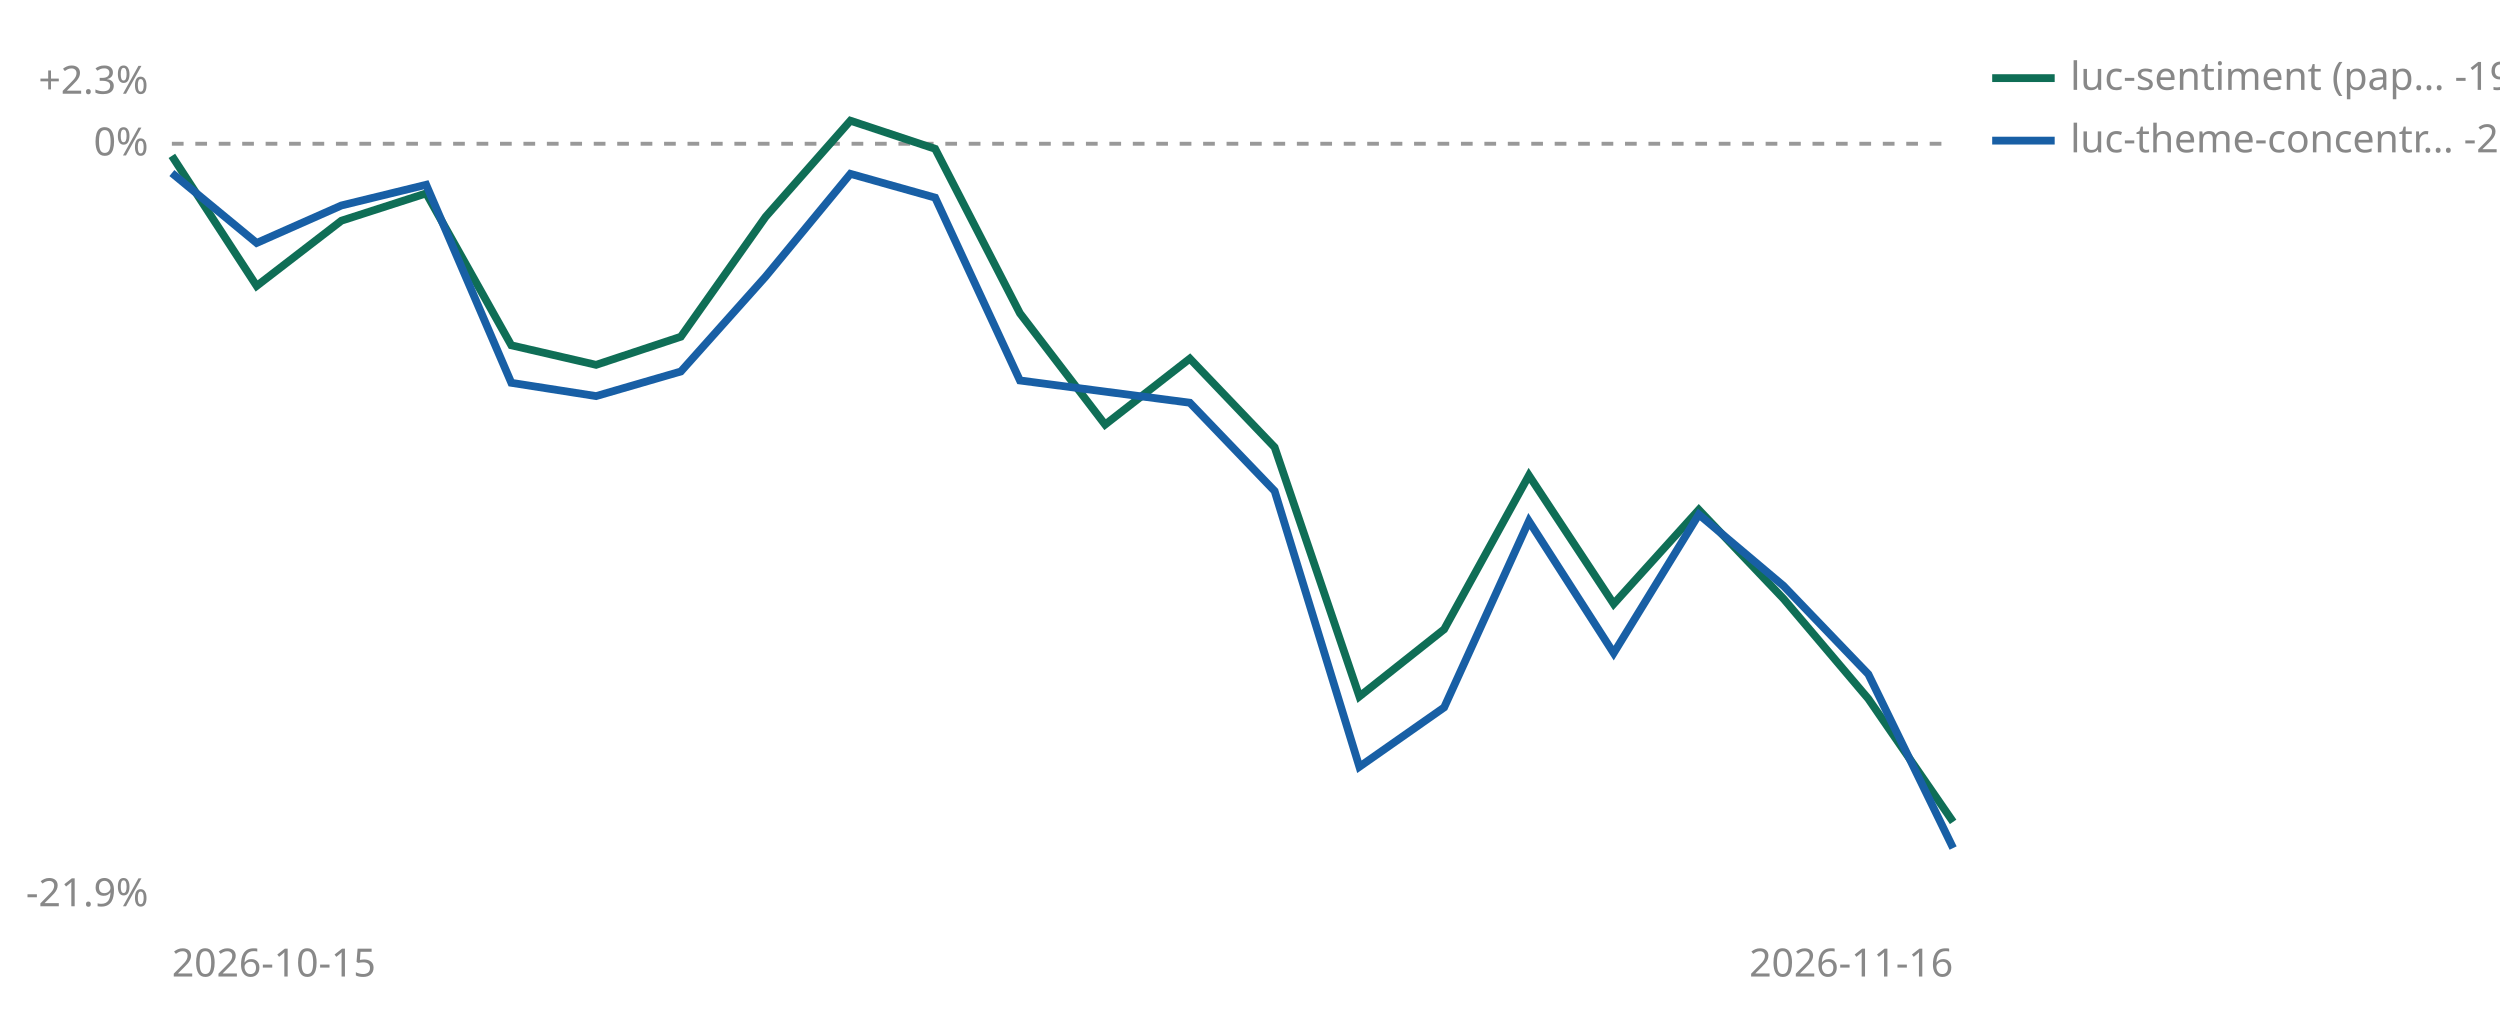
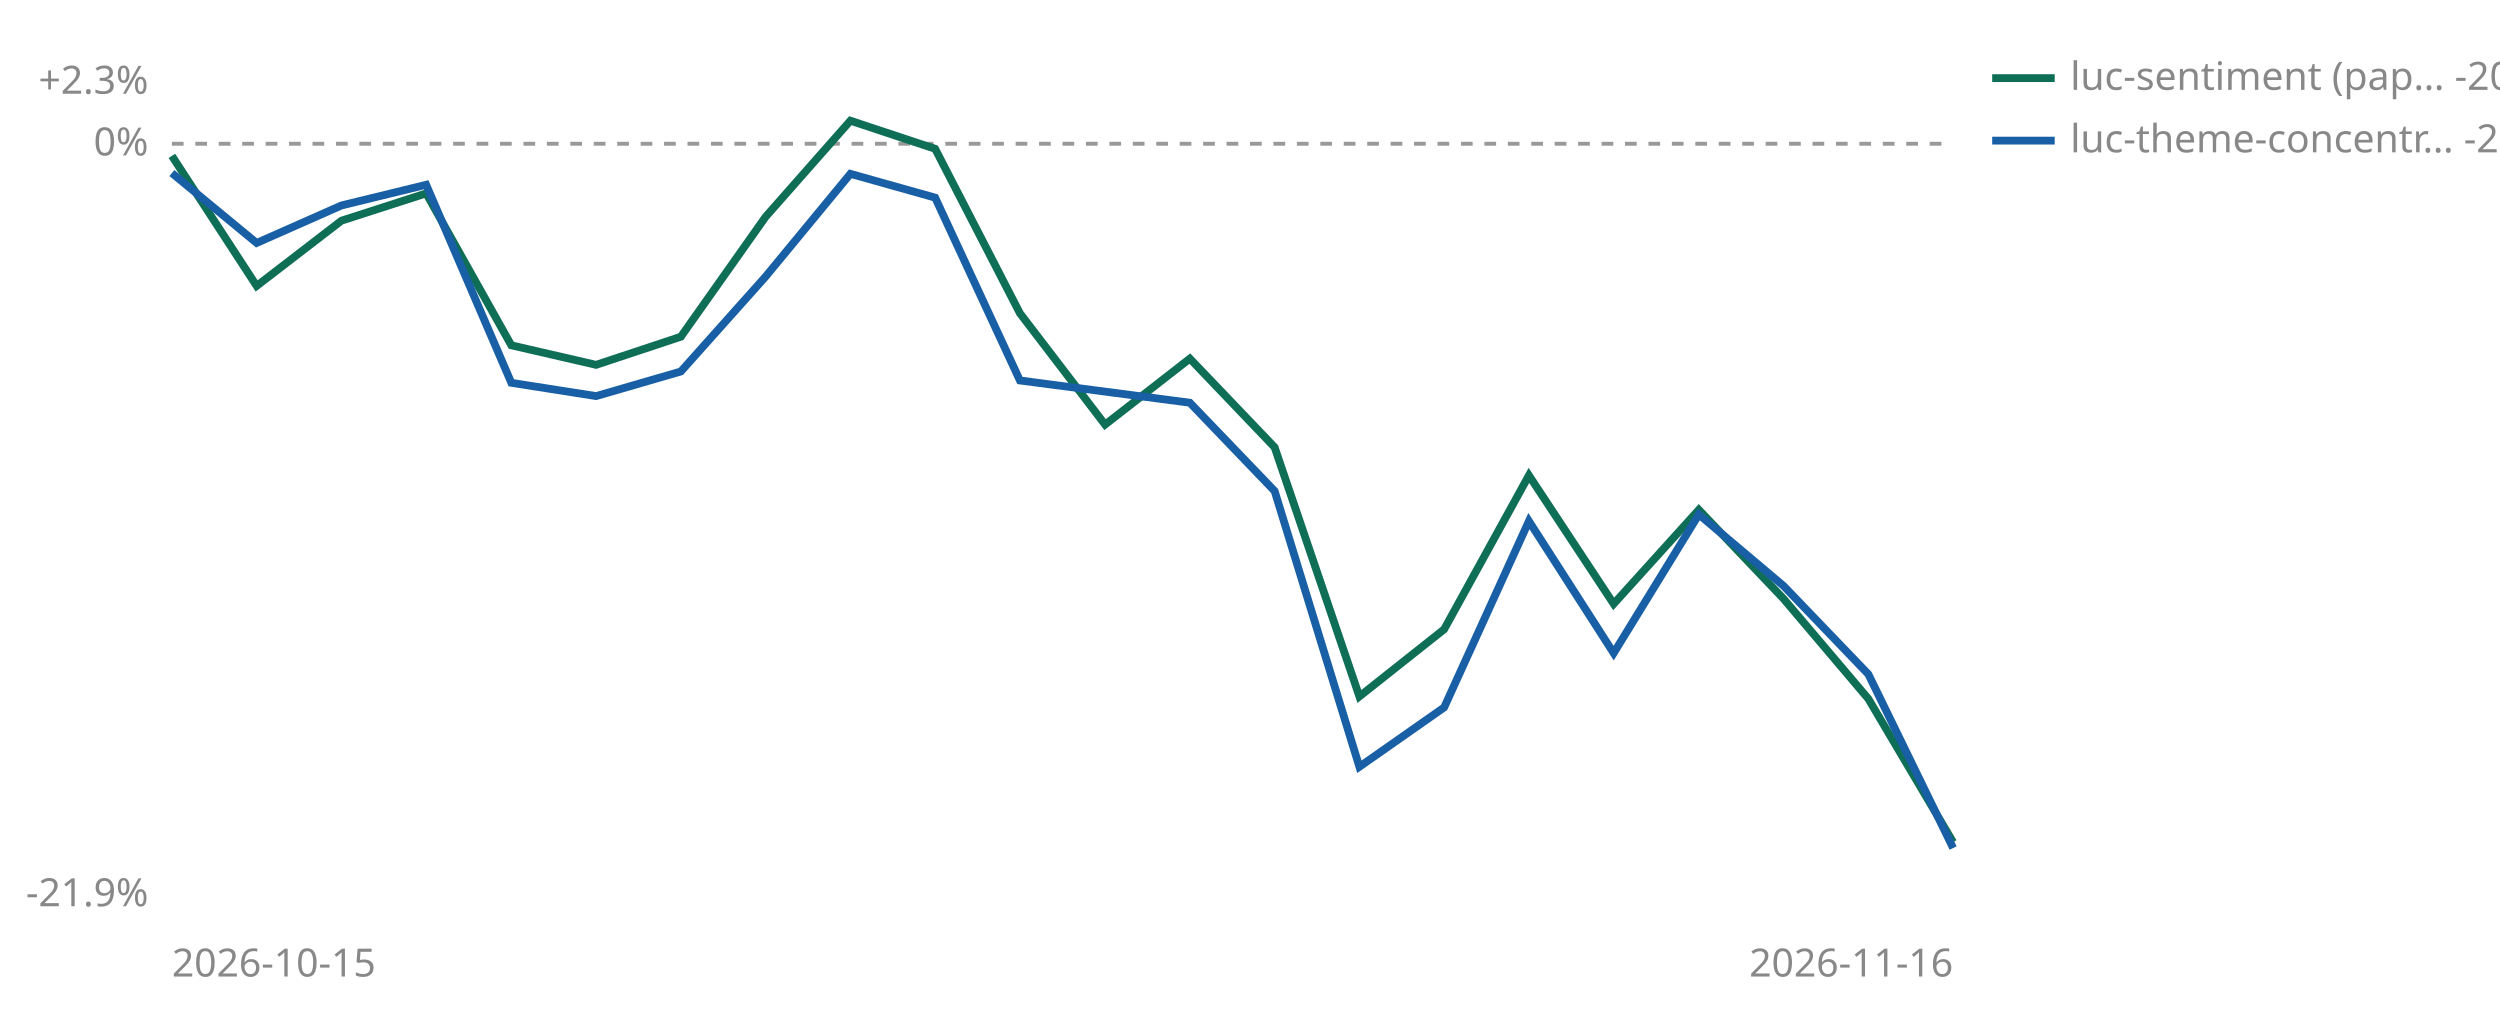
<svg xmlns="http://www.w3.org/2000/svg" viewBox="0 0 640 260" width="640" height="260" role="img" aria-label="Cumulative percent return since joining, per strategy">
  <line id="zero" x1="44" y1="36.8" x2="500" y2="36.8" stroke="#999999" stroke-width="1" stroke-dasharray="3 3" />
  <text x="38" y="39.8" font-size="10" fill="#888888" text-anchor="end" font-family="sans-serif">0%</text>
  <text x="38" y="24.0" font-size="10" fill="#888888" text-anchor="end" font-family="sans-serif">+2.3%</text>
  <text x="38" y="232.0" font-size="10" fill="#888888" text-anchor="end" font-family="sans-serif">-21.9%</text>
  <text x="44" y="250" font-size="10" fill="#888888" font-family="sans-serif">2026-10-15</text>
  <text x="500" y="250" font-size="10" fill="#888888" text-anchor="end" font-family="sans-serif">2026-11-16</text>
-   <polyline points="44.0,39.9 65.7,73.2 87.4,56.5 109.1,49.5 130.9,88.4 152.6,93.4 174.3,86.2 196.0,55.5 217.7,30.9 239.4,38.1 261.1,80.2 282.9,108.7 304.6,91.8 326.3,114.5 348.0,178.3 369.7,161.1 391.4,121.7 413.1,154.6 434.9,130.5 456.6,153.3 478.3,178.9 500.0,210.4" fill="none" stroke="#0F6E56" stroke-width="2" />
+   <polyline points="44.0,39.9 65.7,73.2 87.4,56.5 109.1,49.5 130.9,88.4 152.6,93.4 174.3,86.2 196.0,55.5 217.7,30.9 239.4,38.1 261.1,80.2 282.9,108.7 304.6,91.8 326.3,114.5 348.0,178.3 369.7,161.1 391.4,121.7 413.1,154.6 434.9,130.5 456.6,153.3 478.3,178.9 500.0,215.6" fill="none" stroke="#0F6E56" stroke-width="2" />
  <polyline points="44.0,44.3 65.7,62.2 87.4,52.6 109.1,47.3 130.9,98.0 152.6,101.4 174.3,95.1 196.0,70.8 217.7,44.5 239.4,50.6 261.1,97.4 304.6,103.1 326.3,125.7 348.0,196.3 369.7,181.1 391.4,133.4 413.1,167.2 434.9,131.7 456.6,150.0 478.3,172.6 500.0,217.1" fill="none" stroke="#185FA5" stroke-width="2" />
  <line x1="510" y1="20" x2="526" y2="20" stroke="#0F6E56" stroke-width="2" />
-   <text x="530" y="23" font-size="10" fill="#888888" font-family="sans-serif">luc-sentiment (pap… -19.5%</text>
+   <text x="530" y="23" font-size="10" fill="#888888" font-family="sans-serif">luc-sentiment (pap… -20.1%</text>
  <line x1="510" y1="36" x2="526" y2="36" stroke="#185FA5" stroke-width="2" />
  <text x="530" y="39" font-size="10" fill="#888888" font-family="sans-serif">luc-theme-concentr… -20.3%</text>
</svg>
